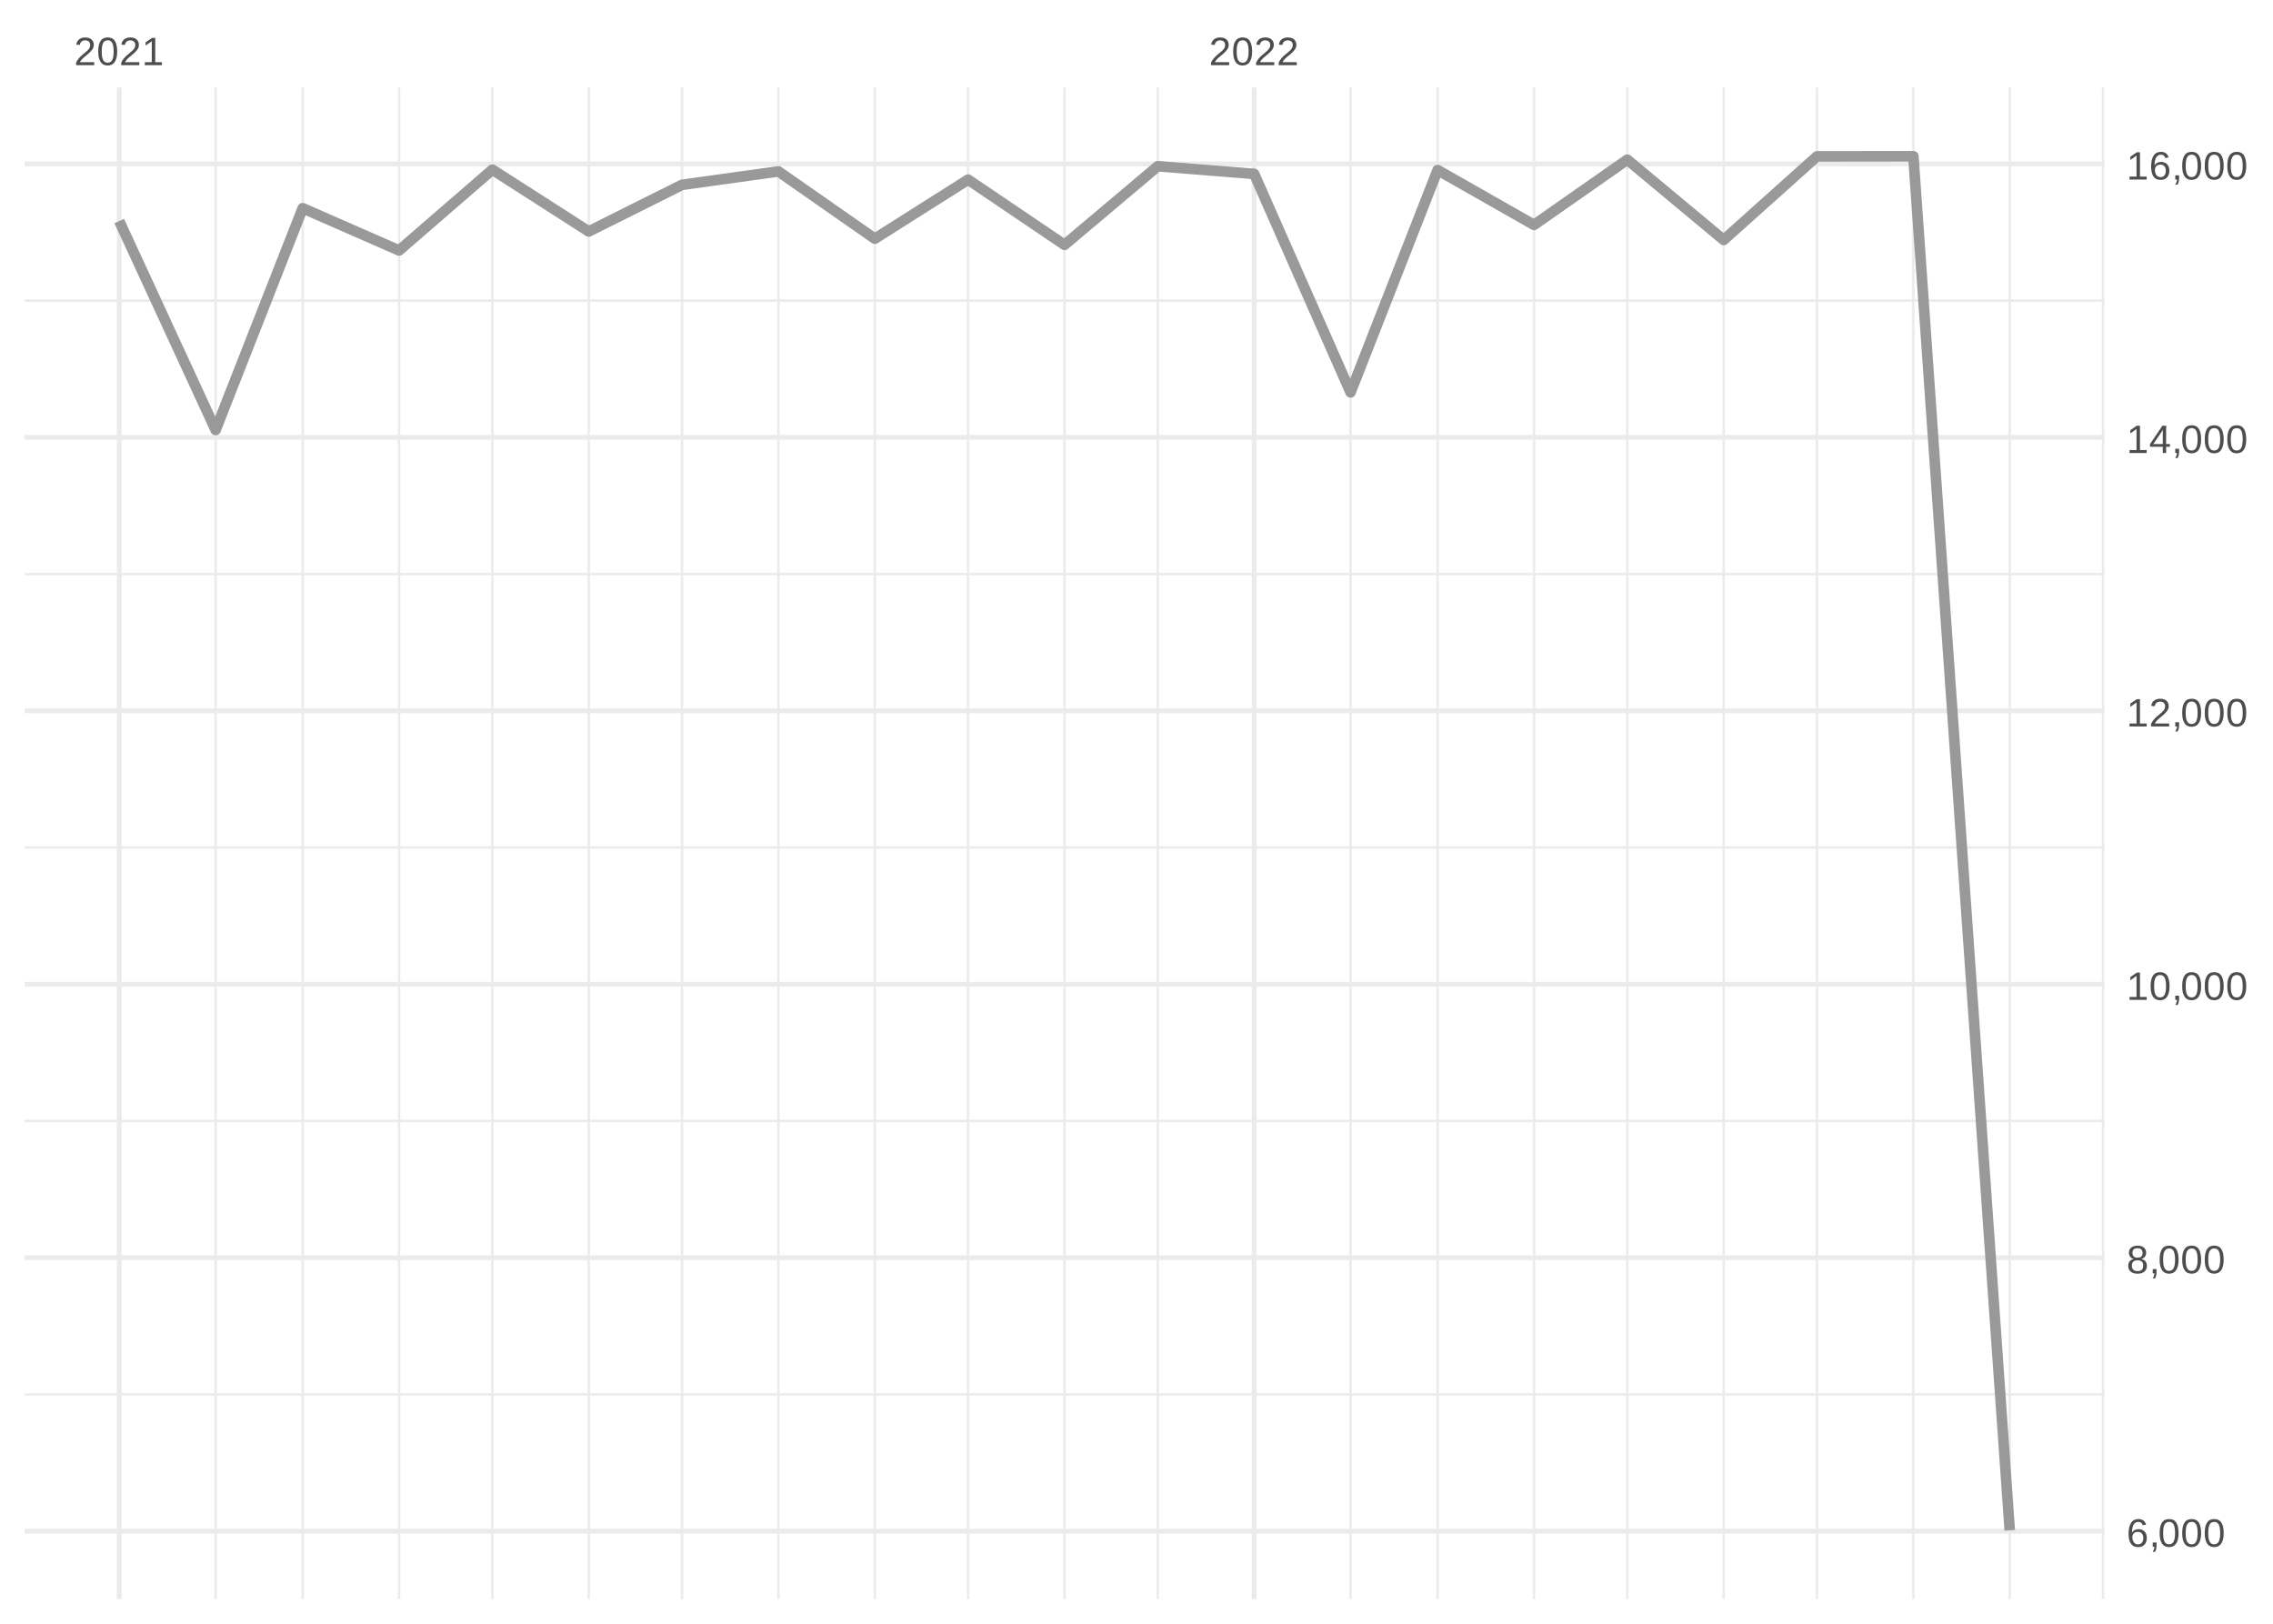
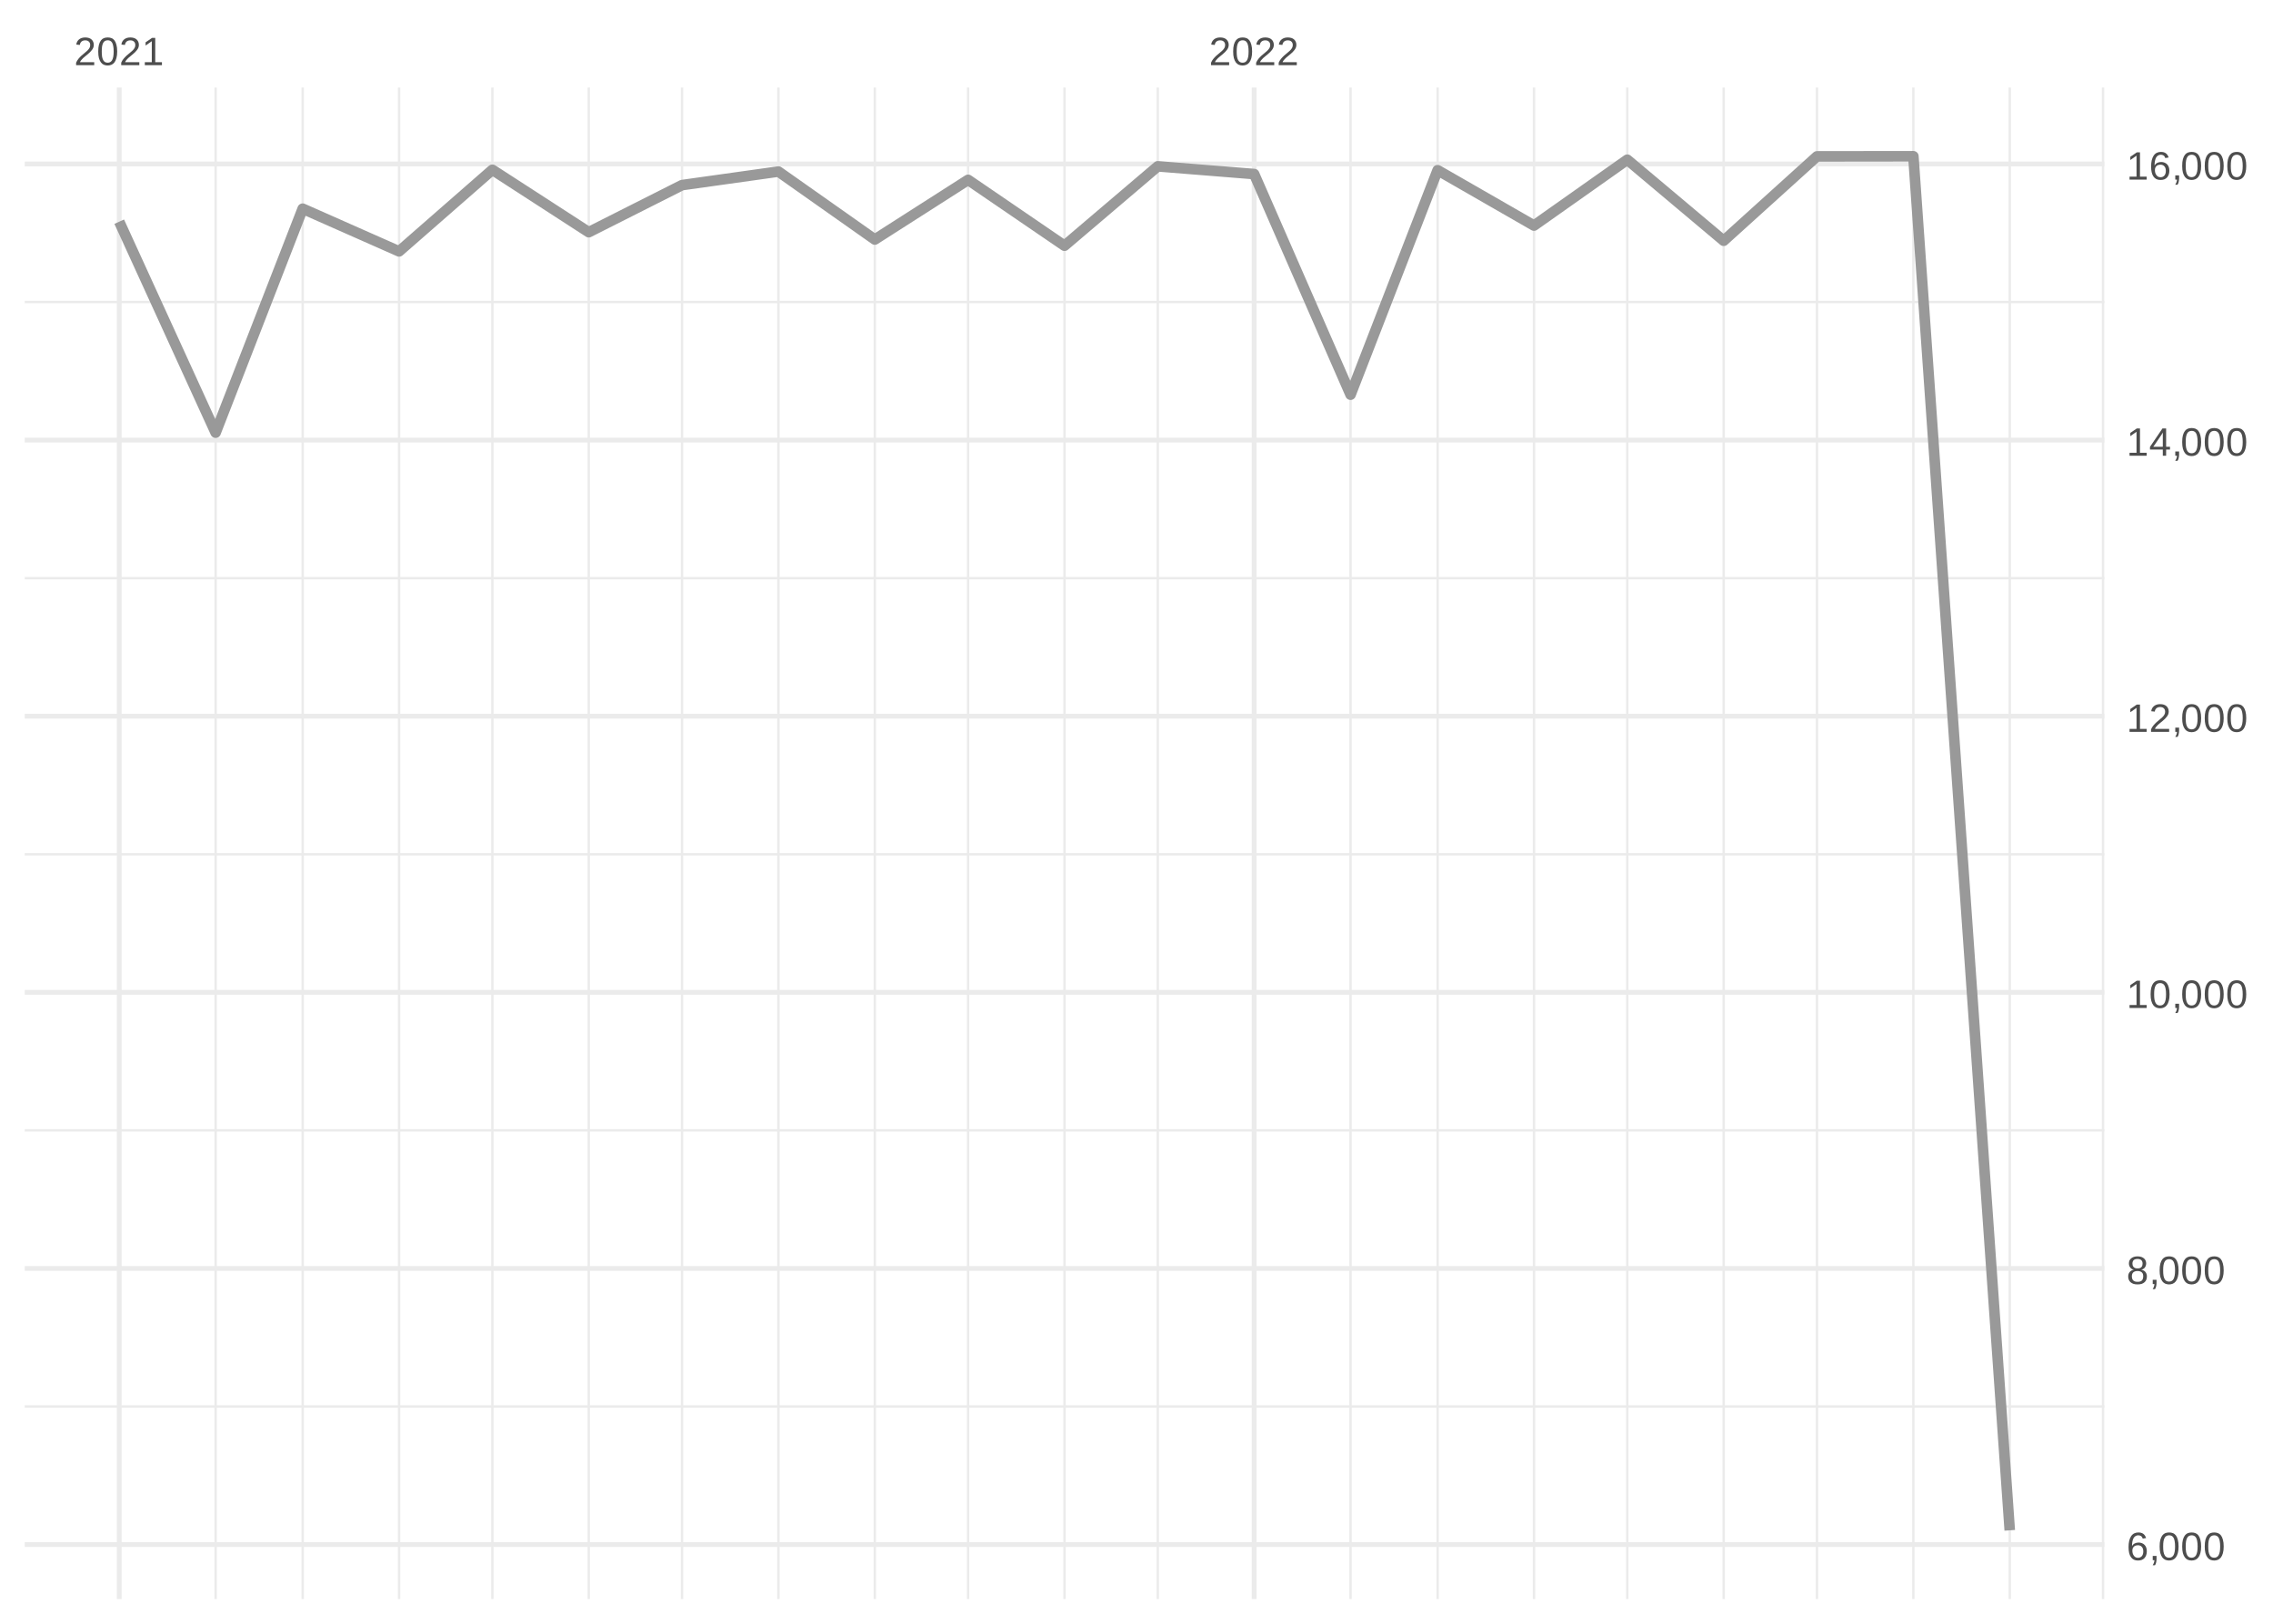
<svg xmlns="http://www.w3.org/2000/svg" xmlns:xlink="http://www.w3.org/1999/xlink" width="504pt" height="360pt" viewBox="0 0 504 360" version="1.1">
  <defs>
    <g>
      <symbol overflow="visible" id="glyph0-0">
        <path style="stroke:none;" d="M 0.297 0 L 0.297 -5.859 L 2.625 -5.859 L 2.625 0 Z M 0.578 -0.297 L 2.344 -0.297 L 2.344 -5.578 L 0.578 -5.578 Z M 0.578 -0.297 " />
      </symbol>
      <symbol overflow="visible" id="glyph0-1">
        <path style="stroke:none;" d="M 0.438 0 L 0.438 -0.547 C 0.582 -0.879 0.758 -1.172 0.969 -1.422 C 1.188 -1.68 1.41 -1.914 1.641 -2.125 C 1.867 -2.332 2.098 -2.523 2.328 -2.703 C 2.555 -2.879 2.758 -3.055 2.938 -3.234 C 3.125 -3.41 3.273 -3.598 3.391 -3.797 C 3.504 -3.992 3.562 -4.211 3.562 -4.453 C 3.562 -4.629 3.535 -4.781 3.484 -4.906 C 3.43 -5.039 3.352 -5.148 3.25 -5.234 C 3.156 -5.328 3.039 -5.395 2.906 -5.438 C 2.77 -5.477 2.617 -5.5 2.453 -5.5 C 2.297 -5.5 2.148 -5.477 2.016 -5.438 C 1.879 -5.395 1.758 -5.332 1.656 -5.25 C 1.551 -5.164 1.461 -5.055 1.391 -4.922 C 1.328 -4.797 1.285 -4.648 1.266 -4.484 L 0.484 -4.562 C 0.504 -4.781 0.562 -4.984 0.656 -5.172 C 0.75 -5.359 0.879 -5.523 1.047 -5.672 C 1.211 -5.816 1.41 -5.93 1.641 -6.016 C 1.879 -6.098 2.148 -6.141 2.453 -6.141 C 2.754 -6.141 3.02 -6.102 3.25 -6.031 C 3.488 -5.957 3.688 -5.848 3.844 -5.703 C 4.008 -5.566 4.133 -5.395 4.219 -5.188 C 4.312 -4.988 4.359 -4.754 4.359 -4.484 C 4.359 -4.273 4.32 -4.078 4.25 -3.891 C 4.176 -3.711 4.078 -3.539 3.953 -3.375 C 3.828 -3.207 3.688 -3.047 3.531 -2.891 C 3.375 -2.742 3.207 -2.594 3.031 -2.438 C 2.852 -2.289 2.676 -2.145 2.5 -2 C 2.32 -1.863 2.156 -1.723 2 -1.578 C 1.844 -1.43 1.703 -1.281 1.578 -1.125 C 1.453 -0.977 1.359 -0.82 1.297 -0.656 L 4.453 -0.656 L 4.453 0 Z M 0.438 0 " />
      </symbol>
      <symbol overflow="visible" id="glyph0-2">
        <path style="stroke:none;" d="M 4.547 -3.031 C 4.547 -2.445 4.488 -1.957 4.375 -1.562 C 4.27 -1.164 4.117 -0.844 3.922 -0.594 C 3.734 -0.352 3.508 -0.18 3.25 -0.078 C 3 0.023 2.727 0.078 2.438 0.078 C 2.145 0.078 1.867 0.023 1.609 -0.078 C 1.359 -0.18 1.141 -0.352 0.953 -0.594 C 0.766 -0.844 0.613 -1.164 0.5 -1.562 C 0.395 -1.957 0.344 -2.445 0.344 -3.031 C 0.344 -3.633 0.395 -4.133 0.5 -4.531 C 0.613 -4.938 0.766 -5.258 0.953 -5.5 C 1.141 -5.738 1.359 -5.906 1.609 -6 C 1.867 -6.094 2.156 -6.141 2.469 -6.141 C 2.75 -6.141 3.016 -6.094 3.266 -6 C 3.523 -5.906 3.75 -5.738 3.938 -5.5 C 4.125 -5.258 4.27 -4.938 4.375 -4.531 C 4.488 -4.133 4.547 -3.633 4.547 -3.031 Z M 3.766 -3.031 C 3.766 -3.508 3.734 -3.906 3.672 -4.219 C 3.617 -4.539 3.535 -4.797 3.422 -4.984 C 3.305 -5.18 3.164 -5.316 3 -5.391 C 2.844 -5.473 2.664 -5.516 2.469 -5.516 C 2.25 -5.516 2.055 -5.473 1.891 -5.391 C 1.723 -5.316 1.582 -5.18 1.469 -4.984 C 1.352 -4.797 1.266 -4.539 1.203 -4.219 C 1.148 -3.906 1.125 -3.508 1.125 -3.031 C 1.125 -2.562 1.148 -2.164 1.203 -1.844 C 1.266 -1.531 1.352 -1.273 1.469 -1.078 C 1.582 -0.891 1.719 -0.754 1.875 -0.672 C 2.039 -0.586 2.227 -0.547 2.438 -0.547 C 2.645 -0.547 2.828 -0.586 2.984 -0.672 C 3.148 -0.754 3.289 -0.891 3.406 -1.078 C 3.52 -1.273 3.609 -1.531 3.672 -1.844 C 3.734 -2.164 3.766 -2.562 3.766 -3.031 Z M 3.766 -3.031 " />
      </symbol>
      <symbol overflow="visible" id="glyph0-3">
        <path style="stroke:none;" d="M 0.672 0 L 0.672 -0.656 L 2.219 -0.656 L 2.219 -5.312 L 0.844 -4.344 L 0.844 -5.062 L 2.281 -6.047 L 2.984 -6.047 L 2.984 -0.656 L 4.469 -0.656 L 4.469 0 Z M 0.672 0 " />
      </symbol>
      <symbol overflow="visible" id="glyph0-4">
        <path style="stroke:none;" d="M 4.5 -1.984 C 4.5 -1.68 4.457 -1.398 4.375 -1.141 C 4.289 -0.891 4.164 -0.672 4 -0.484 C 3.844 -0.305 3.641 -0.164 3.391 -0.062 C 3.148 0.031 2.867 0.078 2.547 0.078 C 2.191 0.078 1.883 0.016 1.625 -0.109 C 1.363 -0.242 1.145 -0.438 0.969 -0.688 C 0.789 -0.945 0.66 -1.258 0.578 -1.625 C 0.492 -2 0.453 -2.422 0.453 -2.891 C 0.453 -3.422 0.5 -3.891 0.594 -4.297 C 0.695 -4.703 0.836 -5.039 1.016 -5.312 C 1.203 -5.594 1.43 -5.801 1.703 -5.938 C 1.973 -6.07 2.273 -6.141 2.609 -6.141 C 2.816 -6.141 3.008 -6.117 3.188 -6.078 C 3.375 -6.035 3.539 -5.961 3.688 -5.859 C 3.832 -5.766 3.957 -5.641 4.062 -5.484 C 4.176 -5.328 4.27 -5.133 4.344 -4.906 L 3.594 -4.781 C 3.52 -5.039 3.395 -5.227 3.219 -5.344 C 3.039 -5.457 2.836 -5.516 2.609 -5.516 C 2.391 -5.516 2.191 -5.461 2.016 -5.359 C 1.848 -5.266 1.703 -5.117 1.578 -4.922 C 1.461 -4.723 1.375 -4.473 1.312 -4.172 C 1.25 -3.867 1.219 -3.516 1.219 -3.109 C 1.352 -3.367 1.547 -3.566 1.797 -3.703 C 2.055 -3.836 2.352 -3.906 2.688 -3.906 C 2.957 -3.906 3.203 -3.859 3.422 -3.766 C 3.648 -3.68 3.844 -3.555 4 -3.391 C 4.164 -3.223 4.289 -3.02 4.375 -2.781 C 4.457 -2.539 4.5 -2.273 4.5 -1.984 Z M 3.719 -1.953 C 3.719 -2.16 3.691 -2.348 3.641 -2.516 C 3.586 -2.68 3.508 -2.82 3.406 -2.938 C 3.301 -3.062 3.172 -3.156 3.016 -3.219 C 2.867 -3.281 2.695 -3.312 2.5 -3.312 C 2.363 -3.312 2.223 -3.289 2.078 -3.25 C 1.93 -3.207 1.801 -3.141 1.688 -3.047 C 1.57 -2.953 1.477 -2.828 1.406 -2.672 C 1.332 -2.523 1.297 -2.344 1.297 -2.125 C 1.297 -1.906 1.32 -1.695 1.375 -1.5 C 1.438 -1.312 1.52 -1.145 1.625 -1 C 1.727 -0.852 1.852 -0.738 2 -0.656 C 2.156 -0.57 2.332 -0.531 2.531 -0.531 C 2.719 -0.531 2.883 -0.562 3.031 -0.625 C 3.176 -0.695 3.301 -0.789 3.406 -0.906 C 3.508 -1.031 3.586 -1.18 3.641 -1.359 C 3.691 -1.535 3.719 -1.734 3.719 -1.953 Z M 3.719 -1.953 " />
      </symbol>
      <symbol overflow="visible" id="glyph0-5">
        <path style="stroke:none;" d="M 1.656 -0.938 L 1.656 -0.219 C 1.656 -0.062 1.645 0.07 1.625 0.188 C 1.613 0.312 1.594 0.426 1.562 0.531 C 1.539 0.645 1.508 0.75 1.469 0.844 C 1.426 0.938 1.375 1.031 1.312 1.125 L 0.797 1.125 C 0.922 0.938 1.016 0.75 1.078 0.562 C 1.148 0.375 1.188 0.188 1.188 0 L 0.812 0 L 0.812 -0.938 Z M 1.656 -0.938 " />
      </symbol>
      <symbol overflow="visible" id="glyph0-6">
        <path style="stroke:none;" d="M 4.516 -1.688 C 4.516 -1.426 4.473 -1.188 4.391 -0.969 C 4.305 -0.758 4.18 -0.578 4.016 -0.422 C 3.848 -0.266 3.633 -0.141 3.375 -0.047 C 3.113 0.035 2.805 0.078 2.453 0.078 C 2.098 0.078 1.789 0.035 1.531 -0.047 C 1.27 -0.141 1.051 -0.266 0.875 -0.422 C 0.707 -0.578 0.582 -0.758 0.5 -0.969 C 0.414 -1.188 0.375 -1.422 0.375 -1.672 C 0.375 -1.898 0.406 -2.098 0.469 -2.266 C 0.539 -2.441 0.633 -2.594 0.75 -2.719 C 0.863 -2.844 0.992 -2.941 1.141 -3.016 C 1.285 -3.086 1.438 -3.141 1.594 -3.172 L 1.594 -3.188 C 1.414 -3.227 1.258 -3.289 1.125 -3.375 C 1 -3.469 0.891 -3.578 0.797 -3.703 C 0.711 -3.828 0.645 -3.961 0.594 -4.109 C 0.551 -4.266 0.531 -4.426 0.531 -4.594 C 0.531 -4.801 0.566 -5 0.641 -5.188 C 0.723 -5.375 0.844 -5.535 1 -5.672 C 1.164 -5.816 1.367 -5.93 1.609 -6.016 C 1.848 -6.098 2.125 -6.141 2.438 -6.141 C 2.758 -6.141 3.039 -6.098 3.281 -6.016 C 3.531 -5.93 3.734 -5.816 3.891 -5.672 C 4.047 -5.535 4.16 -5.375 4.234 -5.188 C 4.316 -5 4.359 -4.797 4.359 -4.578 C 4.359 -4.41 4.332 -4.25 4.281 -4.094 C 4.238 -3.945 4.172 -3.812 4.078 -3.688 C 3.992 -3.562 3.883 -3.457 3.75 -3.375 C 3.613 -3.289 3.457 -3.227 3.281 -3.188 L 3.281 -3.172 C 3.457 -3.141 3.617 -3.086 3.766 -3.016 C 3.922 -2.941 4.051 -2.844 4.156 -2.719 C 4.27 -2.594 4.359 -2.441 4.422 -2.266 C 4.484 -2.098 4.516 -1.906 4.516 -1.688 Z M 3.562 -4.547 C 3.562 -4.691 3.539 -4.828 3.5 -4.953 C 3.457 -5.078 3.391 -5.188 3.297 -5.281 C 3.211 -5.375 3.098 -5.441 2.953 -5.484 C 2.816 -5.535 2.645 -5.562 2.438 -5.562 C 2.227 -5.562 2.051 -5.535 1.906 -5.484 C 1.77 -5.441 1.656 -5.375 1.562 -5.281 C 1.477 -5.188 1.414 -5.078 1.375 -4.953 C 1.332 -4.828 1.312 -4.691 1.312 -4.547 C 1.312 -4.422 1.328 -4.297 1.359 -4.172 C 1.391 -4.047 1.445 -3.93 1.531 -3.828 C 1.613 -3.723 1.727 -3.633 1.875 -3.562 C 2.02 -3.5 2.207 -3.469 2.438 -3.469 C 2.688 -3.469 2.883 -3.5 3.031 -3.562 C 3.176 -3.633 3.285 -3.723 3.359 -3.828 C 3.441 -3.93 3.492 -4.047 3.516 -4.172 C 3.547 -4.297 3.562 -4.422 3.562 -4.547 Z M 3.703 -1.766 C 3.703 -1.91 3.68 -2.051 3.641 -2.188 C 3.609 -2.32 3.539 -2.441 3.438 -2.547 C 3.344 -2.648 3.211 -2.734 3.047 -2.797 C 2.879 -2.859 2.676 -2.891 2.438 -2.891 C 2.207 -2.891 2.008 -2.859 1.844 -2.797 C 1.688 -2.734 1.555 -2.648 1.453 -2.547 C 1.359 -2.441 1.289 -2.316 1.25 -2.172 C 1.207 -2.035 1.188 -1.895 1.188 -1.75 C 1.188 -1.562 1.207 -1.391 1.25 -1.234 C 1.289 -1.078 1.363 -0.941 1.469 -0.828 C 1.57 -0.723 1.703 -0.641 1.859 -0.578 C 2.023 -0.523 2.223 -0.5 2.453 -0.5 C 2.691 -0.5 2.891 -0.523 3.047 -0.578 C 3.211 -0.641 3.344 -0.723 3.438 -0.828 C 3.531 -0.941 3.598 -1.078 3.641 -1.234 C 3.68 -1.391 3.703 -1.566 3.703 -1.766 Z M 3.703 -1.766 " />
      </symbol>
      <symbol overflow="visible" id="glyph0-7">
        <path style="stroke:none;" d="M 3.781 -1.375 L 3.781 0 L 3.047 0 L 3.047 -1.375 L 0.203 -1.375 L 0.203 -1.969 L 2.969 -6.047 L 3.781 -6.047 L 3.781 -1.984 L 4.641 -1.984 L 4.641 -1.375 Z M 3.047 -5.188 C 3.047 -5.164 3.035 -5.133 3.016 -5.094 C 2.992 -5.051 2.969 -5.004 2.938 -4.953 C 2.906 -4.898 2.875 -4.848 2.844 -4.797 C 2.812 -4.742 2.785 -4.703 2.766 -4.672 L 1.219 -2.391 C 1.195 -2.359 1.172 -2.32 1.141 -2.281 C 1.117 -2.25 1.094 -2.211 1.062 -2.172 C 1.039 -2.141 1.016 -2.102 0.984 -2.062 C 0.953 -2.031 0.93 -2.004 0.922 -1.984 L 3.047 -1.984 Z M 3.047 -5.188 " />
      </symbol>
    </g>
    <clipPath id="clip1">
-       <path d="M 5.48 308 L 466.59 308 L 466.59 310 L 5.48 310 Z M 5.48 308 " />
+       <path d="M 5.48 311 L 466.59 311 L 466.59 313 L 5.48 313 Z M 5.48 311 " />
    </clipPath>
    <clipPath id="clip2">
-       <path d="M 5.48 248 L 466.59 248 L 466.59 249 L 5.48 249 Z M 5.48 248 " />
+       <path d="M 5.48 250 L 466.59 250 L 466.59 251 L 5.48 251 Z M 5.48 250 " />
    </clipPath>
    <clipPath id="clip3">
-       <path d="M 5.48 187 L 466.59 187 L 466.59 189 L 5.48 189 Z M 5.48 187 " />
+       <path d="M 5.48 189 L 466.59 189 L 466.59 190 L 5.48 190 Z M 5.48 189 " />
    </clipPath>
    <clipPath id="clip4">
-       <path d="M 5.48 127 L 466.59 127 L 466.59 128 L 5.48 128 Z M 5.48 127 " />
+       <path d="M 5.48 127 L 466.59 127 L 466.59 129 L 5.48 129 Z M 5.48 127 " />
    </clipPath>
    <clipPath id="clip5">
-       <path d="M 5.48 66 L 466.59 66 L 466.59 67 L 5.48 67 Z M 5.48 66 " />
+       <path d="M 5.48 66 L 466.59 66 L 466.59 68 L 5.48 68 Z M 5.48 66 " />
    </clipPath>
    <clipPath id="clip6">
      <path d="M 47 19.41 L 49 19.41 L 49 354.52 L 47 354.52 Z M 47 19.41 " />
    </clipPath>
    <clipPath id="clip7">
      <path d="M 66 19.41 L 68 19.41 L 68 354.52 L 66 354.52 Z M 66 19.41 " />
    </clipPath>
    <clipPath id="clip8">
      <path d="M 88 19.41 L 89 19.41 L 89 354.52 L 88 354.52 Z M 88 19.41 " />
    </clipPath>
    <clipPath id="clip9">
      <path d="M 108 19.41 L 110 19.41 L 110 354.52 L 108 354.52 Z M 108 19.41 " />
    </clipPath>
    <clipPath id="clip10">
      <path d="M 130 19.41 L 131 19.41 L 131 354.52 L 130 354.52 Z M 130 19.41 " />
    </clipPath>
    <clipPath id="clip11">
      <path d="M 150 19.41 L 152 19.41 L 152 354.52 L 150 354.52 Z M 150 19.41 " />
    </clipPath>
    <clipPath id="clip12">
      <path d="M 172 19.41 L 173 19.41 L 173 354.52 L 172 354.52 Z M 172 19.41 " />
    </clipPath>
    <clipPath id="clip13">
      <path d="M 193 19.41 L 195 19.41 L 195 354.52 L 193 354.52 Z M 193 19.41 " />
    </clipPath>
    <clipPath id="clip14">
      <path d="M 214 19.41 L 215 19.41 L 215 354.52 L 214 354.52 Z M 214 19.41 " />
    </clipPath>
    <clipPath id="clip15">
      <path d="M 235 19.41 L 237 19.41 L 237 354.52 L 235 354.52 Z M 235 19.41 " />
    </clipPath>
    <clipPath id="clip16">
      <path d="M 256 19.41 L 257 19.41 L 257 354.52 L 256 354.52 Z M 256 19.41 " />
    </clipPath>
    <clipPath id="clip17">
      <path d="M 299 19.41 L 300 19.41 L 300 354.52 L 299 354.52 Z M 299 19.41 " />
    </clipPath>
    <clipPath id="clip18">
      <path d="M 318 19.41 L 320 19.41 L 320 354.52 L 318 354.52 Z M 318 19.41 " />
    </clipPath>
    <clipPath id="clip19">
      <path d="M 339 19.41 L 341 19.41 L 341 354.52 L 339 354.52 Z M 339 19.41 " />
    </clipPath>
    <clipPath id="clip20">
      <path d="M 360 19.41 L 362 19.41 L 362 354.52 L 360 354.52 Z M 360 19.41 " />
    </clipPath>
    <clipPath id="clip21">
      <path d="M 381 19.41 L 383 19.41 L 383 354.52 L 381 354.52 Z M 381 19.41 " />
    </clipPath>
    <clipPath id="clip22">
      <path d="M 402 19.41 L 404 19.41 L 404 354.52 L 402 354.52 Z M 402 19.41 " />
    </clipPath>
    <clipPath id="clip23">
      <path d="M 423 19.41 L 425 19.41 L 425 354.52 L 423 354.52 Z M 423 19.41 " />
    </clipPath>
    <clipPath id="clip24">
      <path d="M 445 19.41 L 446 19.41 L 446 354.52 L 445 354.52 Z M 445 19.41 " />
    </clipPath>
    <clipPath id="clip25">
      <path d="M 466 19.41 L 466.59 19.41 L 466.59 354.52 L 466 354.52 Z M 466 19.41 " />
    </clipPath>
    <clipPath id="clip26">
-       <path d="M 5.48 338 L 466.59 338 L 466.59 341 L 5.48 341 Z M 5.48 338 " />
+       <path d="M 5.48 341 L 466.59 341 L 466.59 343 L 5.48 343 Z M 5.48 341 " />
    </clipPath>
    <clipPath id="clip27">
-       <path d="M 5.48 278 L 466.59 278 L 466.59 280 L 5.48 280 Z M 5.48 278 " />
+       <path d="M 5.48 280 L 466.59 280 L 466.59 282 L 5.48 282 Z M 5.48 280 " />
    </clipPath>
    <clipPath id="clip28">
-       <path d="M 5.48 217 L 466.59 217 L 466.59 219 L 5.48 219 Z M 5.48 217 " />
+       <path d="M 5.48 219 L 466.59 219 L 466.59 221 L 5.48 221 Z M 5.48 219 " />
    </clipPath>
    <clipPath id="clip29">
-       <path d="M 5.48 157 L 466.59 157 L 466.59 159 L 5.48 159 Z M 5.48 157 " />
+       <path d="M 5.48 158 L 466.59 158 L 466.59 160 L 5.48 160 Z M 5.48 158 " />
    </clipPath>
    <clipPath id="clip30">
-       <path d="M 5.48 96 L 466.59 96 L 466.59 98 L 5.48 98 Z M 5.48 96 " />
+       <path d="M 5.48 97 L 466.59 97 L 466.59 99 L 5.48 99 Z M 5.48 97 " />
    </clipPath>
    <clipPath id="clip31">
      <path d="M 5.48 35 L 466.59 35 L 466.59 37 L 5.48 37 Z M 5.48 35 " />
    </clipPath>
    <clipPath id="clip32">
      <path d="M 25 19.41 L 27 19.41 L 27 354.52 L 25 354.52 Z M 25 19.41 " />
    </clipPath>
    <clipPath id="clip33">
      <path d="M 277 19.41 L 279 19.41 L 279 354.52 L 277 354.52 Z M 277 19.41 " />
    </clipPath>
  </defs>
  <g id="surface26">
    <rect x="0" y="0" width="504" height="360" style="fill:rgb(100%,100%,100%);fill-opacity:1;stroke:none;" />
    <g clip-path="url(#clip1)" clip-rule="nonzero">
-       <path style="fill:none;stroke-width:0.533;stroke-linecap:butt;stroke-linejoin:round;stroke:rgb(92.157%,92.157%,92.157%);stroke-opacity:1;stroke-miterlimit:10;" d="M 5.48 309.156 L 466.59 309.156 " />
+       <path style="fill:none;stroke-width:0.533;stroke-linecap:butt;stroke-linejoin:round;stroke:rgb(92.157%,92.157%,92.157%);stroke-opacity:1;stroke-miterlimit:10;" d="M 5.48 311.832 L 466.59 311.832 " />
    </g>
    <g clip-path="url(#clip2)" clip-rule="nonzero">
-       <path style="fill:none;stroke-width:0.533;stroke-linecap:butt;stroke-linejoin:round;stroke:rgb(92.157%,92.157%,92.157%);stroke-opacity:1;stroke-miterlimit:10;" d="M 5.48 248.531 L 466.59 248.531 " />
+       <path style="fill:none;stroke-width:0.533;stroke-linecap:butt;stroke-linejoin:round;stroke:rgb(92.157%,92.157%,92.157%);stroke-opacity:1;stroke-miterlimit:10;" d="M 5.48 250.617 L 466.59 250.617 " />
    </g>
    <g clip-path="url(#clip3)" clip-rule="nonzero">
-       <path style="fill:none;stroke-width:0.533;stroke-linecap:butt;stroke-linejoin:round;stroke:rgb(92.157%,92.157%,92.157%);stroke-opacity:1;stroke-miterlimit:10;" d="M 5.48 187.906 L 466.59 187.906 " />
+       <path style="fill:none;stroke-width:0.533;stroke-linecap:butt;stroke-linejoin:round;stroke:rgb(92.157%,92.157%,92.157%);stroke-opacity:1;stroke-miterlimit:10;" d="M 5.48 189.398 L 466.59 189.398 " />
    </g>
    <g clip-path="url(#clip4)" clip-rule="nonzero">
-       <path style="fill:none;stroke-width:0.533;stroke-linecap:butt;stroke-linejoin:round;stroke:rgb(92.157%,92.157%,92.157%);stroke-opacity:1;stroke-miterlimit:10;" d="M 5.48 127.281 L 466.59 127.281 " />
+       <path style="fill:none;stroke-width:0.533;stroke-linecap:butt;stroke-linejoin:round;stroke:rgb(92.157%,92.157%,92.157%);stroke-opacity:1;stroke-miterlimit:10;" d="M 5.48 128.184 L 466.59 128.184 " />
    </g>
    <g clip-path="url(#clip5)" clip-rule="nonzero">
-       <path style="fill:none;stroke-width:0.533;stroke-linecap:butt;stroke-linejoin:round;stroke:rgb(92.157%,92.157%,92.157%);stroke-opacity:1;stroke-miterlimit:10;" d="M 5.48 66.652 L 466.59 66.652 " />
+       <path style="fill:none;stroke-width:0.533;stroke-linecap:butt;stroke-linejoin:round;stroke:rgb(92.157%,92.157%,92.157%);stroke-opacity:1;stroke-miterlimit:10;" d="M 5.48 66.965 L 466.59 66.965 " />
    </g>
    <g clip-path="url(#clip6)" clip-rule="nonzero">
      <path style="fill:none;stroke-width:0.533;stroke-linecap:butt;stroke-linejoin:round;stroke:rgb(92.157%,92.157%,92.157%);stroke-opacity:1;stroke-miterlimit:10;" d="M 47.812 354.52 L 47.812 19.41 " />
    </g>
    <g clip-path="url(#clip7)" clip-rule="nonzero">
      <path style="fill:none;stroke-width:0.533;stroke-linecap:butt;stroke-linejoin:round;stroke:rgb(92.157%,92.157%,92.157%);stroke-opacity:1;stroke-miterlimit:10;" d="M 67.117 354.52 L 67.117 19.41 " />
    </g>
    <g clip-path="url(#clip8)" clip-rule="nonzero">
      <path style="fill:none;stroke-width:0.533;stroke-linecap:butt;stroke-linejoin:round;stroke:rgb(92.157%,92.157%,92.157%);stroke-opacity:1;stroke-miterlimit:10;" d="M 88.488 354.52 L 88.488 19.41 " />
    </g>
    <g clip-path="url(#clip9)" clip-rule="nonzero">
      <path style="fill:none;stroke-width:0.533;stroke-linecap:butt;stroke-linejoin:round;stroke:rgb(92.157%,92.157%,92.157%);stroke-opacity:1;stroke-miterlimit:10;" d="M 109.176 354.52 L 109.176 19.41 " />
    </g>
    <g clip-path="url(#clip10)" clip-rule="nonzero">
      <path style="fill:none;stroke-width:0.533;stroke-linecap:butt;stroke-linejoin:round;stroke:rgb(92.157%,92.157%,92.157%);stroke-opacity:1;stroke-miterlimit:10;" d="M 130.547 354.52 L 130.547 19.41 " />
    </g>
    <g clip-path="url(#clip11)" clip-rule="nonzero">
      <path style="fill:none;stroke-width:0.533;stroke-linecap:butt;stroke-linejoin:round;stroke:rgb(92.157%,92.157%,92.157%);stroke-opacity:1;stroke-miterlimit:10;" d="M 151.23 354.52 L 151.23 19.41 " />
    </g>
    <g clip-path="url(#clip12)" clip-rule="nonzero">
      <path style="fill:none;stroke-width:0.533;stroke-linecap:butt;stroke-linejoin:round;stroke:rgb(92.157%,92.157%,92.157%);stroke-opacity:1;stroke-miterlimit:10;" d="M 172.605 354.52 L 172.605 19.41 " />
    </g>
    <g clip-path="url(#clip13)" clip-rule="nonzero">
      <path style="fill:none;stroke-width:0.533;stroke-linecap:butt;stroke-linejoin:round;stroke:rgb(92.157%,92.157%,92.157%);stroke-opacity:1;stroke-miterlimit:10;" d="M 193.977 354.52 L 193.977 19.41 " />
    </g>
    <g clip-path="url(#clip14)" clip-rule="nonzero">
      <path style="fill:none;stroke-width:0.533;stroke-linecap:butt;stroke-linejoin:round;stroke:rgb(92.157%,92.157%,92.157%);stroke-opacity:1;stroke-miterlimit:10;" d="M 214.66 354.52 L 214.66 19.41 " />
    </g>
    <g clip-path="url(#clip15)" clip-rule="nonzero">
      <path style="fill:none;stroke-width:0.533;stroke-linecap:butt;stroke-linejoin:round;stroke:rgb(92.157%,92.157%,92.157%);stroke-opacity:1;stroke-miterlimit:10;" d="M 236.035 354.52 L 236.035 19.41 " />
    </g>
    <g clip-path="url(#clip16)" clip-rule="nonzero">
      <path style="fill:none;stroke-width:0.533;stroke-linecap:butt;stroke-linejoin:round;stroke:rgb(92.157%,92.157%,92.157%);stroke-opacity:1;stroke-miterlimit:10;" d="M 256.719 354.52 L 256.719 19.41 " />
    </g>
    <g clip-path="url(#clip17)" clip-rule="nonzero">
      <path style="fill:none;stroke-width:0.533;stroke-linecap:butt;stroke-linejoin:round;stroke:rgb(92.157%,92.157%,92.157%);stroke-opacity:1;stroke-miterlimit:10;" d="M 299.465 354.52 L 299.465 19.41 " />
    </g>
    <g clip-path="url(#clip18)" clip-rule="nonzero">
      <path style="fill:none;stroke-width:0.533;stroke-linecap:butt;stroke-linejoin:round;stroke:rgb(92.157%,92.157%,92.157%);stroke-opacity:1;stroke-miterlimit:10;" d="M 318.77 354.52 L 318.77 19.41 " />
    </g>
    <g clip-path="url(#clip19)" clip-rule="nonzero">
      <path style="fill:none;stroke-width:0.533;stroke-linecap:butt;stroke-linejoin:round;stroke:rgb(92.157%,92.157%,92.157%);stroke-opacity:1;stroke-miterlimit:10;" d="M 340.141 354.52 L 340.141 19.41 " />
    </g>
    <g clip-path="url(#clip20)" clip-rule="nonzero">
      <path style="fill:none;stroke-width:0.533;stroke-linecap:butt;stroke-linejoin:round;stroke:rgb(92.157%,92.157%,92.157%);stroke-opacity:1;stroke-miterlimit:10;" d="M 360.824 354.52 L 360.824 19.41 " />
    </g>
    <g clip-path="url(#clip21)" clip-rule="nonzero">
      <path style="fill:none;stroke-width:0.533;stroke-linecap:butt;stroke-linejoin:round;stroke:rgb(92.157%,92.157%,92.157%);stroke-opacity:1;stroke-miterlimit:10;" d="M 382.199 354.52 L 382.199 19.41 " />
    </g>
    <g clip-path="url(#clip22)" clip-rule="nonzero">
      <path style="fill:none;stroke-width:0.533;stroke-linecap:butt;stroke-linejoin:round;stroke:rgb(92.157%,92.157%,92.157%);stroke-opacity:1;stroke-miterlimit:10;" d="M 402.883 354.52 L 402.883 19.41 " />
    </g>
    <g clip-path="url(#clip23)" clip-rule="nonzero">
      <path style="fill:none;stroke-width:0.533;stroke-linecap:butt;stroke-linejoin:round;stroke:rgb(92.157%,92.157%,92.157%);stroke-opacity:1;stroke-miterlimit:10;" d="M 424.258 354.52 L 424.258 19.41 " />
    </g>
    <g clip-path="url(#clip24)" clip-rule="nonzero">
      <path style="fill:none;stroke-width:0.533;stroke-linecap:butt;stroke-linejoin:round;stroke:rgb(92.157%,92.157%,92.157%);stroke-opacity:1;stroke-miterlimit:10;" d="M 445.629 354.52 L 445.629 19.41 " />
    </g>
    <g clip-path="url(#clip25)" clip-rule="nonzero">
      <path style="fill:none;stroke-width:0.533;stroke-linecap:butt;stroke-linejoin:round;stroke:rgb(92.157%,92.157%,92.157%);stroke-opacity:1;stroke-miterlimit:10;" d="M 466.312 354.52 L 466.312 19.41 " />
    </g>
    <g clip-path="url(#clip26)" clip-rule="nonzero">
-       <path style="fill:none;stroke-width:1.067;stroke-linecap:butt;stroke-linejoin:round;stroke:rgb(92.157%,92.157%,92.157%);stroke-opacity:1;stroke-miterlimit:10;" d="M 5.48 339.469 L 466.59 339.469 " />
+       <path style="fill:none;stroke-width:1.067;stroke-linecap:butt;stroke-linejoin:round;stroke:rgb(92.157%,92.157%,92.157%);stroke-opacity:1;stroke-miterlimit:10;" d="M 5.48 342.441 L 466.59 342.441 " />
    </g>
    <g clip-path="url(#clip27)" clip-rule="nonzero">
-       <path style="fill:none;stroke-width:1.067;stroke-linecap:butt;stroke-linejoin:round;stroke:rgb(92.157%,92.157%,92.157%);stroke-opacity:1;stroke-miterlimit:10;" d="M 5.48 278.844 L 466.59 278.844 " />
+       <path style="fill:none;stroke-width:1.067;stroke-linecap:butt;stroke-linejoin:round;stroke:rgb(92.157%,92.157%,92.157%);stroke-opacity:1;stroke-miterlimit:10;" d="M 5.48 281.223 L 466.59 281.223 " />
    </g>
    <g clip-path="url(#clip28)" clip-rule="nonzero">
-       <path style="fill:none;stroke-width:1.067;stroke-linecap:butt;stroke-linejoin:round;stroke:rgb(92.157%,92.157%,92.157%);stroke-opacity:1;stroke-miterlimit:10;" d="M 5.48 218.219 L 466.59 218.219 " />
+       <path style="fill:none;stroke-width:1.067;stroke-linecap:butt;stroke-linejoin:round;stroke:rgb(92.157%,92.157%,92.157%);stroke-opacity:1;stroke-miterlimit:10;" d="M 5.48 220.008 L 466.59 220.008 " />
    </g>
    <g clip-path="url(#clip29)" clip-rule="nonzero">
-       <path style="fill:none;stroke-width:1.067;stroke-linecap:butt;stroke-linejoin:round;stroke:rgb(92.157%,92.157%,92.157%);stroke-opacity:1;stroke-miterlimit:10;" d="M 5.48 157.594 L 466.59 157.594 " />
+       <path style="fill:none;stroke-width:1.067;stroke-linecap:butt;stroke-linejoin:round;stroke:rgb(92.157%,92.157%,92.157%);stroke-opacity:1;stroke-miterlimit:10;" d="M 5.48 158.789 L 466.59 158.789 " />
    </g>
    <g clip-path="url(#clip30)" clip-rule="nonzero">
-       <path style="fill:none;stroke-width:1.067;stroke-linecap:butt;stroke-linejoin:round;stroke:rgb(92.157%,92.157%,92.157%);stroke-opacity:1;stroke-miterlimit:10;" d="M 5.48 96.965 L 466.59 96.965 " />
+       <path style="fill:none;stroke-width:1.067;stroke-linecap:butt;stroke-linejoin:round;stroke:rgb(92.157%,92.157%,92.157%);stroke-opacity:1;stroke-miterlimit:10;" d="M 5.48 97.574 L 466.59 97.574 " />
    </g>
    <g clip-path="url(#clip31)" clip-rule="nonzero">
-       <path style="fill:none;stroke-width:1.067;stroke-linecap:butt;stroke-linejoin:round;stroke:rgb(92.157%,92.157%,92.157%);stroke-opacity:1;stroke-miterlimit:10;" d="M 5.48 36.34 L 466.59 36.34 " />
+       <path style="fill:none;stroke-width:1.067;stroke-linecap:butt;stroke-linejoin:round;stroke:rgb(92.157%,92.157%,92.157%);stroke-opacity:1;stroke-miterlimit:10;" d="M 5.48 36.355 L 466.59 36.355 " />
    </g>
    <g clip-path="url(#clip32)" clip-rule="nonzero">
      <path style="fill:none;stroke-width:1.067;stroke-linecap:butt;stroke-linejoin:round;stroke:rgb(92.157%,92.157%,92.157%);stroke-opacity:1;stroke-miterlimit:10;" d="M 26.438 354.52 L 26.438 19.41 " />
    </g>
    <g clip-path="url(#clip33)" clip-rule="nonzero">
      <path style="fill:none;stroke-width:1.067;stroke-linecap:butt;stroke-linejoin:round;stroke:rgb(92.157%,92.157%,92.157%);stroke-opacity:1;stroke-miterlimit:10;" d="M 278.09 354.52 L 278.09 19.41 " />
    </g>
-     <path style="fill:none;stroke-width:2.347;stroke-linecap:butt;stroke-linejoin:round;stroke:rgb(60%,60%,60%);stroke-opacity:1;stroke-miterlimit:10;" d="M 26.438 49.012 L 47.812 95.328 L 67.117 46.164 L 88.488 55.527 L 109.176 37.613 L 130.547 51.316 L 151.23 40.98 L 172.605 38.008 L 193.977 52.922 L 214.66 39.828 L 236.035 54.285 L 256.719 36.855 L 278.09 38.555 L 299.465 86.992 L 318.77 37.703 L 340.141 49.859 L 360.824 35.402 L 382.199 53.195 L 402.883 34.672 L 424.258 34.645 L 445.629 339.289 " />
+     <path style="fill:none;stroke-width:2.347;stroke-linecap:butt;stroke-linejoin:round;stroke:rgb(60%,60%,60%);stroke-opacity:1;stroke-miterlimit:10;" d="M 26.438 49.152 L 47.812 95.922 L 67.117 46.273 L 88.488 55.73 L 109.176 37.645 L 130.547 51.477 L 151.23 41.039 L 172.605 38.039 L 193.977 53.102 L 214.66 39.879 L 236.035 54.477 L 256.719 36.879 L 278.09 38.59 L 299.465 87.504 L 318.77 37.734 L 340.141 50.008 L 360.824 35.41 L 382.199 53.375 L 402.883 34.672 L 424.258 34.645 L 445.629 339.289 " />
    <g style="fill:rgb(30.196%,30.196%,30.196%);fill-opacity:1;">
      <use xlink:href="#glyph0-1" x="16.438" y="14.446" />
      <use xlink:href="#glyph0-2" x="21.438" y="14.446" />
      <use xlink:href="#glyph0-1" x="26.438" y="14.446" />
      <use xlink:href="#glyph0-3" x="31.438" y="14.446" />
    </g>
    <g style="fill:rgb(30.196%,30.196%,30.196%);fill-opacity:1;">
      <use xlink:href="#glyph0-1" x="268.09" y="14.446" />
      <use xlink:href="#glyph0-2" x="273.09" y="14.446" />
      <use xlink:href="#glyph0-1" x="278.09" y="14.446" />
      <use xlink:href="#glyph0-1" x="283.09" y="14.446" />
    </g>
    <g style="fill:rgb(30.196%,30.196%,30.196%);fill-opacity:1;">
-       <use xlink:href="#glyph0-4" x="471.52" y="342.935" />
-       <use xlink:href="#glyph0-5" x="476.52" y="342.935" />
-       <use xlink:href="#glyph0-2" x="478.52" y="342.935" />
-       <use xlink:href="#glyph0-2" x="483.52" y="342.935" />
-       <use xlink:href="#glyph0-2" x="488.52" y="342.935" />
-     </g>
-     <g style="fill:rgb(30.196%,30.196%,30.196%);fill-opacity:1;">
-       <use xlink:href="#glyph0-6" x="471.52" y="282.31" />
-       <use xlink:href="#glyph0-5" x="476.52" y="282.31" />
-       <use xlink:href="#glyph0-2" x="478.52" y="282.31" />
-       <use xlink:href="#glyph0-2" x="483.52" y="282.31" />
-       <use xlink:href="#glyph0-2" x="488.52" y="282.31" />
-     </g>
-     <g style="fill:rgb(30.196%,30.196%,30.196%);fill-opacity:1;">
-       <use xlink:href="#glyph0-3" x="471.52" y="221.685" />
-       <use xlink:href="#glyph0-2" x="476.52" y="221.685" />
-       <use xlink:href="#glyph0-5" x="481.52" y="221.685" />
-       <use xlink:href="#glyph0-2" x="483.52" y="221.685" />
-       <use xlink:href="#glyph0-2" x="488.52" y="221.685" />
-       <use xlink:href="#glyph0-2" x="493.52" y="221.685" />
-     </g>
-     <g style="fill:rgb(30.196%,30.196%,30.196%);fill-opacity:1;">
-       <use xlink:href="#glyph0-3" x="471.52" y="161.06" />
-       <use xlink:href="#glyph0-1" x="476.52" y="161.06" />
-       <use xlink:href="#glyph0-5" x="481.52" y="161.06" />
-       <use xlink:href="#glyph0-2" x="483.52" y="161.06" />
-       <use xlink:href="#glyph0-2" x="488.52" y="161.06" />
-       <use xlink:href="#glyph0-2" x="493.52" y="161.06" />
-     </g>
-     <g style="fill:rgb(30.196%,30.196%,30.196%);fill-opacity:1;">
-       <use xlink:href="#glyph0-3" x="471.52" y="100.431" />
-       <use xlink:href="#glyph0-7" x="476.52" y="100.431" />
-       <use xlink:href="#glyph0-5" x="481.52" y="100.431" />
-       <use xlink:href="#glyph0-2" x="483.52" y="100.431" />
-       <use xlink:href="#glyph0-2" x="488.52" y="100.431" />
-       <use xlink:href="#glyph0-2" x="493.52" y="100.431" />
-     </g>
-     <g style="fill:rgb(30.196%,30.196%,30.196%);fill-opacity:1;">
-       <use xlink:href="#glyph0-3" x="471.52" y="39.806" />
-       <use xlink:href="#glyph0-4" x="476.52" y="39.806" />
-       <use xlink:href="#glyph0-5" x="481.52" y="39.806" />
-       <use xlink:href="#glyph0-2" x="483.52" y="39.806" />
-       <use xlink:href="#glyph0-2" x="488.52" y="39.806" />
-       <use xlink:href="#glyph0-2" x="493.52" y="39.806" />
+       <use xlink:href="#glyph0-4" x="471.52" y="345.907" />
+       <use xlink:href="#glyph0-5" x="476.52" y="345.907" />
+       <use xlink:href="#glyph0-2" x="478.52" y="345.907" />
+       <use xlink:href="#glyph0-2" x="483.52" y="345.907" />
+       <use xlink:href="#glyph0-2" x="488.52" y="345.907" />
+     </g>
+     <g style="fill:rgb(30.196%,30.196%,30.196%);fill-opacity:1;">
+       <use xlink:href="#glyph0-6" x="471.52" y="284.688" />
+       <use xlink:href="#glyph0-5" x="476.52" y="284.688" />
+       <use xlink:href="#glyph0-2" x="478.52" y="284.688" />
+       <use xlink:href="#glyph0-2" x="483.52" y="284.688" />
+       <use xlink:href="#glyph0-2" x="488.52" y="284.688" />
+     </g>
+     <g style="fill:rgb(30.196%,30.196%,30.196%);fill-opacity:1;">
+       <use xlink:href="#glyph0-3" x="471.52" y="223.474" />
+       <use xlink:href="#glyph0-2" x="476.52" y="223.474" />
+       <use xlink:href="#glyph0-5" x="481.52" y="223.474" />
+       <use xlink:href="#glyph0-2" x="483.52" y="223.474" />
+       <use xlink:href="#glyph0-2" x="488.52" y="223.474" />
+       <use xlink:href="#glyph0-2" x="493.52" y="223.474" />
+     </g>
+     <g style="fill:rgb(30.196%,30.196%,30.196%);fill-opacity:1;">
+       <use xlink:href="#glyph0-3" x="471.52" y="162.255" />
+       <use xlink:href="#glyph0-1" x="476.52" y="162.255" />
+       <use xlink:href="#glyph0-5" x="481.52" y="162.255" />
+       <use xlink:href="#glyph0-2" x="483.52" y="162.255" />
+       <use xlink:href="#glyph0-2" x="488.52" y="162.255" />
+       <use xlink:href="#glyph0-2" x="493.52" y="162.255" />
+     </g>
+     <g style="fill:rgb(30.196%,30.196%,30.196%);fill-opacity:1;">
+       <use xlink:href="#glyph0-3" x="471.52" y="101.04" />
+       <use xlink:href="#glyph0-7" x="476.52" y="101.04" />
+       <use xlink:href="#glyph0-5" x="481.52" y="101.04" />
+       <use xlink:href="#glyph0-2" x="483.52" y="101.04" />
+       <use xlink:href="#glyph0-2" x="488.52" y="101.04" />
+       <use xlink:href="#glyph0-2" x="493.52" y="101.04" />
+     </g>
+     <g style="fill:rgb(30.196%,30.196%,30.196%);fill-opacity:1;">
+       <use xlink:href="#glyph0-3" x="471.52" y="39.821" />
+       <use xlink:href="#glyph0-4" x="476.52" y="39.821" />
+       <use xlink:href="#glyph0-5" x="481.52" y="39.821" />
+       <use xlink:href="#glyph0-2" x="483.52" y="39.821" />
+       <use xlink:href="#glyph0-2" x="488.52" y="39.821" />
+       <use xlink:href="#glyph0-2" x="493.52" y="39.821" />
    </g>
  </g>
</svg>
